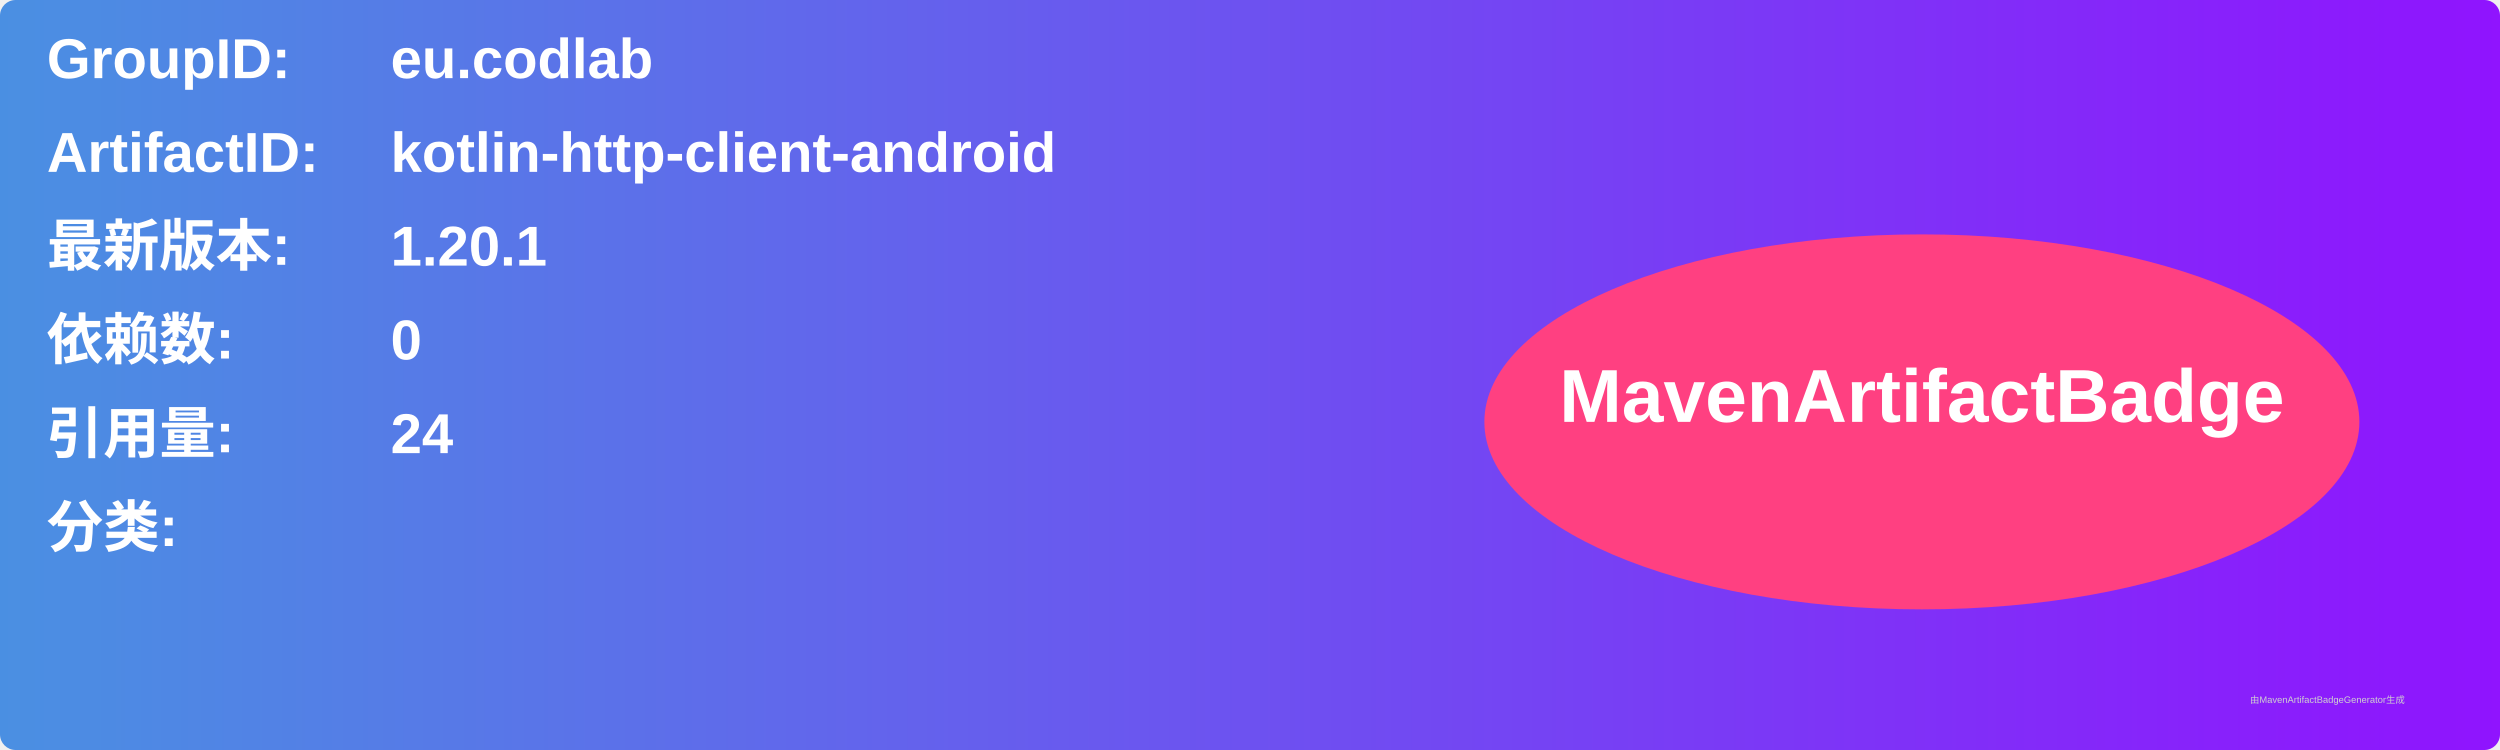
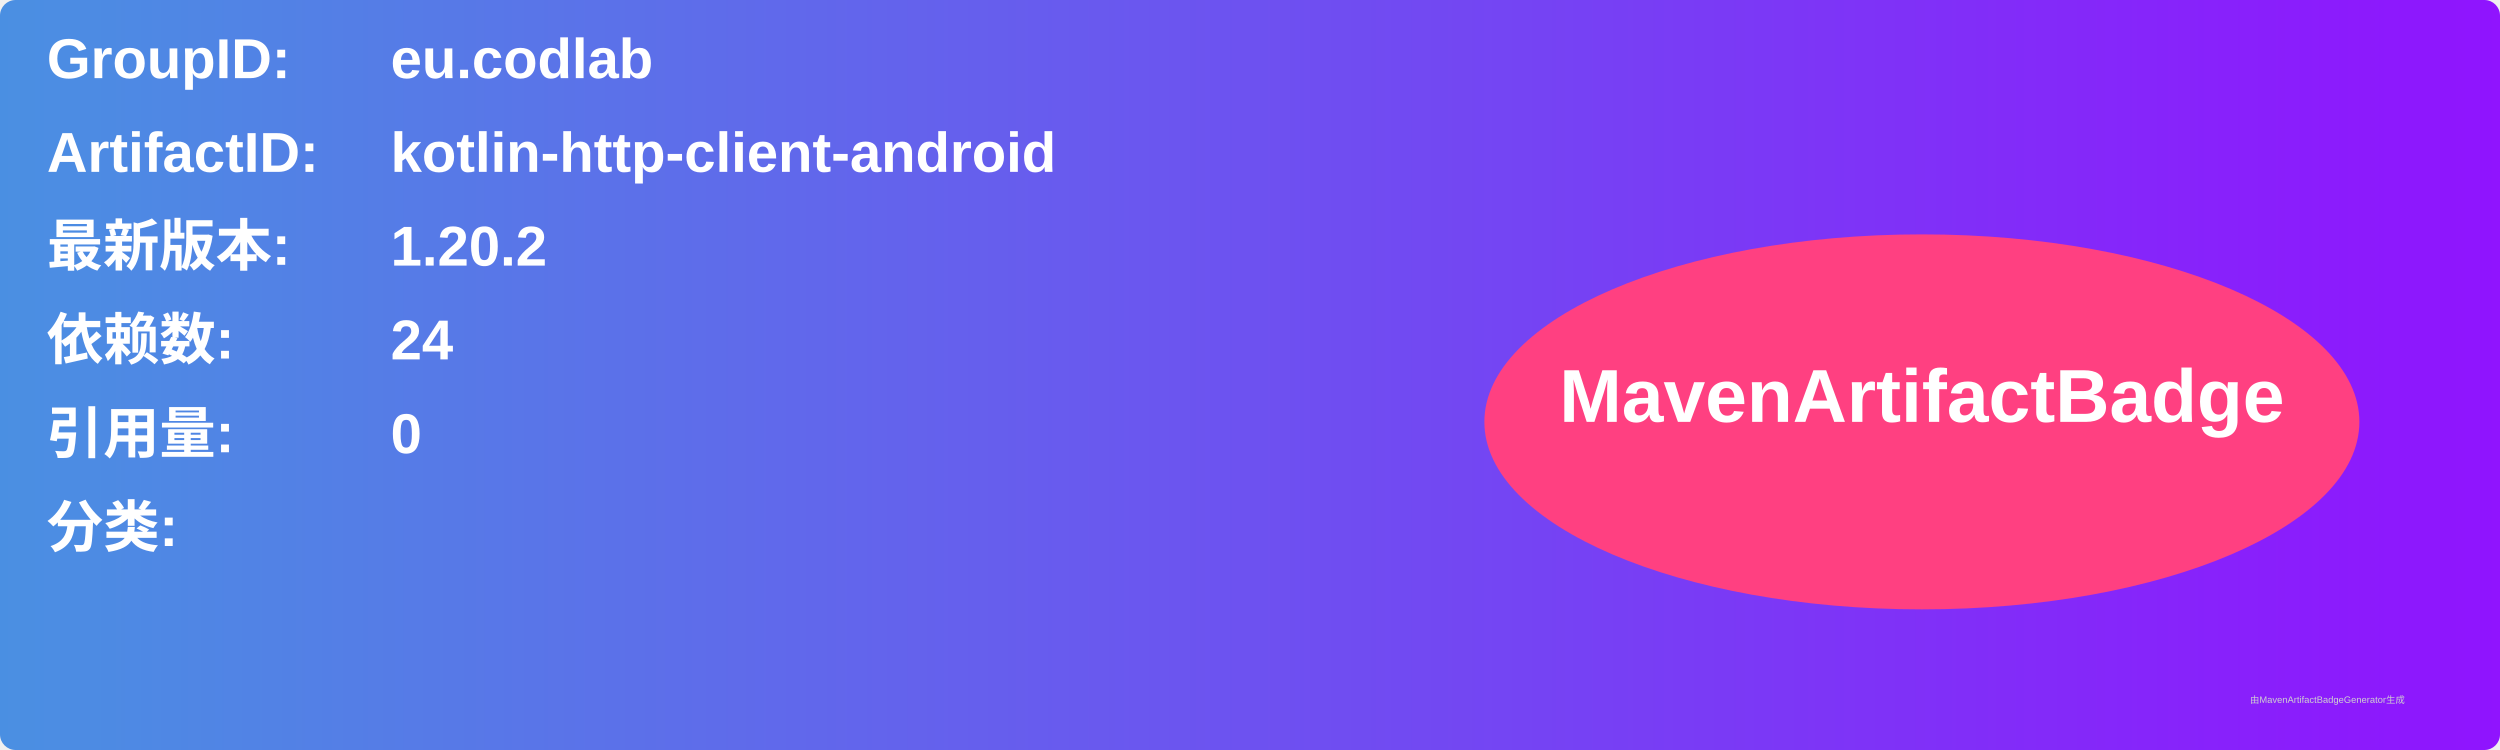
<svg xmlns="http://www.w3.org/2000/svg" width="800" height="240" viewBox="0 0 800 240">
  <linearGradient id="grad" x1="0%" y1="0%" x2="100%" y2="0%">
    <stop offset="0%" stop-color="#4a90e2" />
    <stop offset="100%" stop-color="#9013fe" />
  </linearGradient>
  <rect width="100%" height="100%" rx="5" ry="5" fill="url(#grad)" />
  <g transform="translate(15, 15)">
    <text x="0" y="10" font-family="Arial" font-size="18" fill="white" font-weight="bold" width="260">GroupID:</text>
    <text x="110" y="10" font-family="Arial" font-size="18" fill="white" font-weight="bold" width="460">eu.codlab</text>
    <text x="0" y="40" font-family="Arial" font-size="18" fill="white" font-weight="bold" width="260">ArtifactID:</text>
    <text x="110" y="40" font-family="Arial" font-size="18" fill="white" font-weight="bold" width="460">kotlin-http-client-android</text>
    <text x="0" y="70" font-family="Arial" font-size="18" fill="white" font-weight="bold">最新版本:</text>
    <text x="110" y="70" font-family="Arial" font-size="18" fill="white" font-weight="bold">
-       <tspan font-weight="bold">1.20.1</tspan>
+       <tspan font-weight="bold">1.20.2</tspan>
    </text>
    <text x="0" y="100" font-family="Arial" font-size="18" fill="white" font-weight="bold">依赖数: </text>
    <text x="110" y="100" font-family="Arial" font-size="18" fill="white">
-       <tspan font-weight="bold">0</tspan>
+       <tspan font-weight="bold">24</tspan>
    </text>
    <text x="0" y="130" font-family="Arial" font-size="18" fill="white" font-weight="bold">引用量: </text>
    <text x="110" y="130" font-family="Arial" font-size="18" fill="white">
-       <tspan font-weight="bold">24</tspan>
+       <tspan font-weight="bold">0</tspan>
    </text>
    <text x="0" y="160" font-family="Arial" font-size="18" fill="white" font-weight="bold">分类:</text>
    <text x="10" y="190" font-family="Arial" font-size="10" fill="white">
      <tspan font-weight="bold" />
    </text>
    <ellipse cx="600" cy="120" rx="140" ry="60" fill="#ff4081" />
    <text x="600" y="120" text-anchor="middle" font-family="Arial" font-size="24" fill="white" font-weight="bold">MavenArtifactBadge</text>
  </g>
  <text x="720" y="225" font-family="Arial" font-size="3" fill="#d0d0d0">由MavenArtifactBadgeGenerator生成</text>
</svg>
